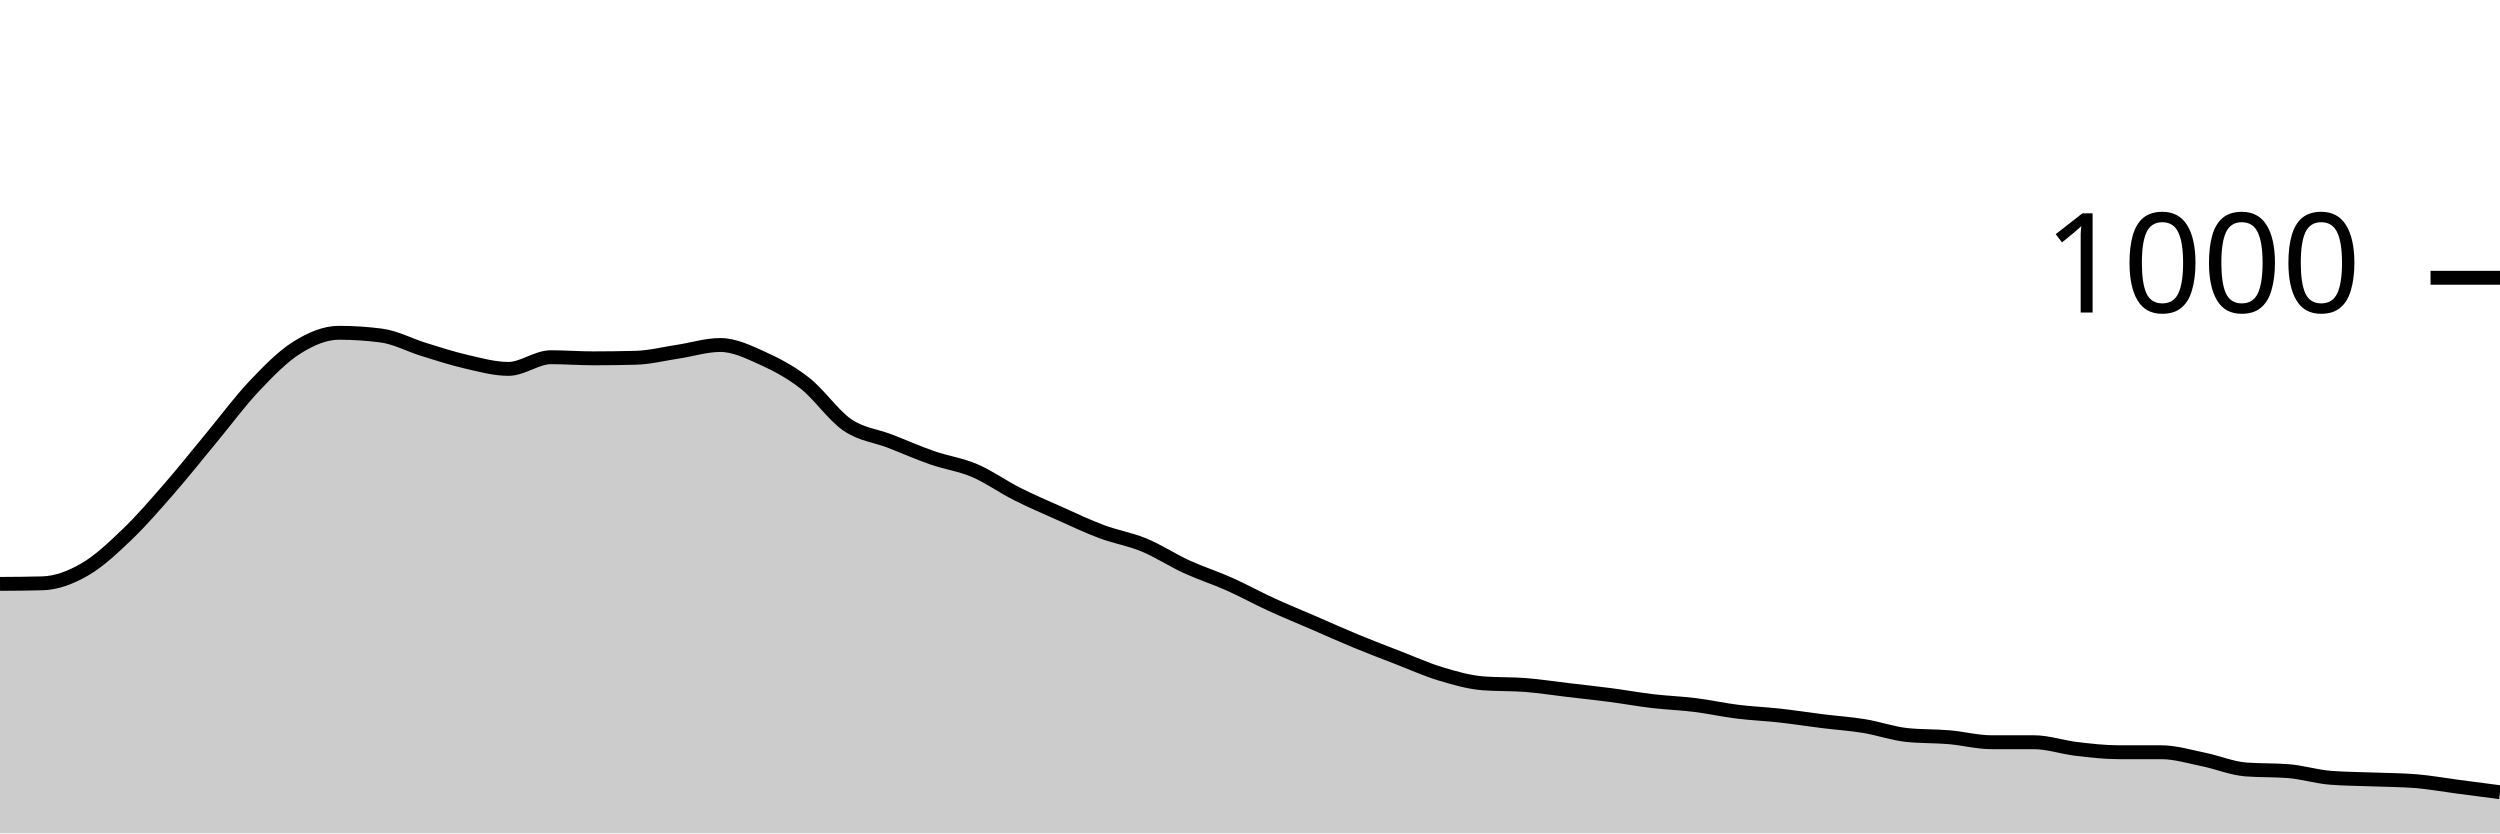
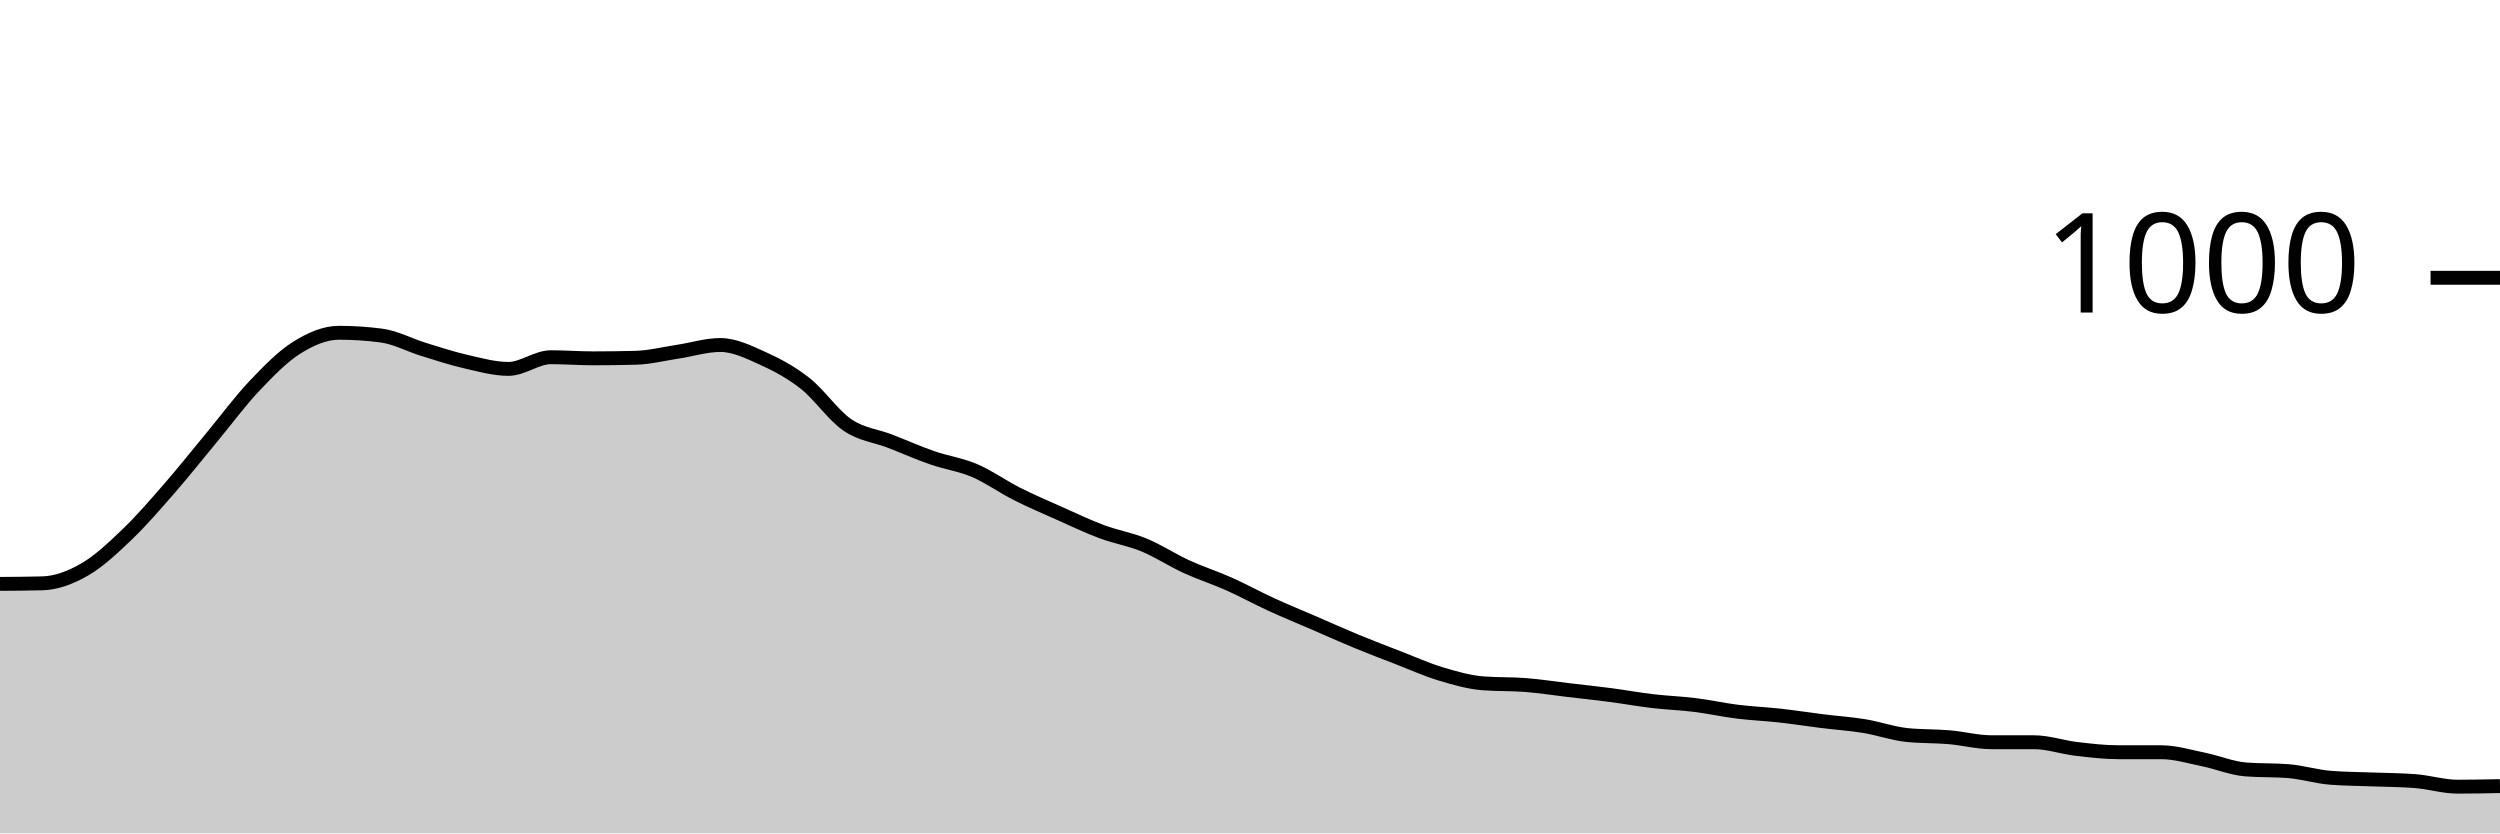
<svg xmlns="http://www.w3.org/2000/svg" viewBox="0 0 180 60">
  <g transform="translate(0,20)">
-     <path class="area" fill="rgba(0, 0, 0, 0.2)" d="M0,22.04C1.017,22.033,2.034,22.027,3.051,22C4.068,21.973,5.085,21.587,6.102,21C7.119,20.413,8.136,19.453,9.153,18.48C10.169,17.507,11.186,16.327,12.203,15.16C13.22,13.993,14.237,12.707,15.254,11.48C16.271,10.253,17.288,8.873,18.305,7.8C19.322,6.727,20.339,5.68,21.356,5.04C22.373,4.4,23.39,3.96,24.407,3.96C25.424,3.96,26.441,4.027,27.458,4.16C28.475,4.293,29.492,4.847,30.508,5.16C31.525,5.473,32.542,5.807,33.559,6.04C34.576,6.273,35.593,6.56,36.61,6.56C37.627,6.56,38.644,5.72,39.661,5.72C40.678,5.72,41.695,5.8,42.712,5.8C43.729,5.8,44.746,5.787,45.763,5.76C46.78,5.733,47.797,5.473,48.814,5.32C49.831,5.167,50.847,4.84,51.864,4.84C52.881,4.84,53.898,5.34,54.915,5.8C55.932,6.26,56.949,6.8,57.966,7.6C58.983,8.4,60,9.907,61.017,10.6C62.034,11.293,63.051,11.367,64.068,11.76C65.085,12.153,66.102,12.607,67.119,12.96C68.136,13.313,69.153,13.447,70.169,13.88C71.186,14.313,72.203,15.047,73.22,15.56C74.237,16.073,75.254,16.507,76.271,16.96C77.288,17.413,78.305,17.9,79.322,18.28C80.339,18.66,81.356,18.82,82.373,19.24C83.39,19.66,84.407,20.333,85.424,20.8C86.441,21.267,87.458,21.587,88.475,22.04C89.492,22.493,90.508,23.053,91.525,23.52C92.542,23.987,93.559,24.4,94.576,24.84C95.593,25.28,96.61,25.74,97.627,26.16C98.644,26.58,99.661,26.967,100.678,27.36C101.695,27.753,102.712,28.213,103.729,28.52C104.746,28.827,105.763,29.12,106.78,29.2C107.797,29.28,108.814,29.24,109.831,29.32C110.847,29.4,111.864,29.56,112.881,29.68C113.898,29.8,114.915,29.907,115.932,30.04C116.949,30.173,117.966,30.36,118.983,30.48C120,30.6,121.017,30.633,122.034,30.76C123.051,30.887,124.068,31.113,125.085,31.24C126.102,31.367,127.119,31.407,128.136,31.52C129.153,31.633,130.169,31.793,131.186,31.92C132.203,32.047,133.22,32.113,134.237,32.28C135.254,32.447,136.271,32.813,137.288,32.92C138.305,33.027,139.322,32.993,140.339,33.08C141.356,33.167,142.373,33.44,143.39,33.44C144.407,33.44,145.424,33.44,146.441,33.44C147.458,33.44,148.475,33.8,149.492,33.92C150.508,34.04,151.525,34.16,152.542,34.16C153.559,34.16,154.576,34.16,155.593,34.16C156.61,34.16,157.627,34.473,158.644,34.68C159.661,34.887,160.678,35.32,161.695,35.4C162.712,35.48,163.729,35.44,164.746,35.52C165.763,35.6,166.78,35.92,167.797,36C168.814,36.08,169.831,36.08,170.847,36.12C171.864,36.16,172.881,36.16,173.898,36.24C174.915,36.32,175.932,36.507,176.949,36.64C177.966,36.773,178.983,36.907,180,37.04L180,40C178.983,40,177.966,40,176.949,40C175.932,40,174.915,40,173.898,40C172.881,40,171.864,40,170.847,40C169.831,40,168.814,40,167.797,40C166.78,40,165.763,40,164.746,40C163.729,40,162.712,40,161.695,40C160.678,40,159.661,40,158.644,40C157.627,40,156.61,40,155.593,40C154.576,40,153.559,40,152.542,40C151.525,40,150.508,40,149.492,40C148.475,40,147.458,40,146.441,40C145.424,40,144.407,40,143.39,40C142.373,40,141.356,40,140.339,40C139.322,40,138.305,40,137.288,40C136.271,40,135.254,40,134.237,40C133.22,40,132.203,40,131.186,40C130.169,40,129.153,40,128.136,40C127.119,40,126.102,40,125.085,40C124.068,40,123.051,40,122.034,40C121.017,40,120,40,118.983,40C117.966,40,116.949,40,115.932,40C114.915,40,113.898,40,112.881,40C111.864,40,110.847,40,109.831,40C108.814,40,107.797,40,106.78,40C105.763,40,104.746,40,103.729,40C102.712,40,101.695,40,100.678,40C99.661,40,98.644,40,97.627,40C96.61,40,95.593,40,94.576,40C93.559,40,92.542,40,91.525,40C90.508,40,89.492,40,88.475,40C87.458,40,86.441,40,85.424,40C84.407,40,83.39,40,82.373,40C81.356,40,80.339,40,79.322,40C78.305,40,77.288,40,76.271,40C75.254,40,74.237,40,73.22,40C72.203,40,71.186,40,70.169,40C69.153,40,68.136,40,67.119,40C66.102,40,65.085,40,64.068,40C63.051,40,62.034,40,61.017,40C60,40,58.983,40,57.966,40C56.949,40,55.932,40,54.915,40C53.898,40,52.881,40,51.864,40C50.847,40,49.831,40,48.814,40C47.797,40,46.78,40,45.763,40C44.746,40,43.729,40,42.712,40C41.695,40,40.678,40,39.661,40C38.644,40,37.627,40,36.61,40C35.593,40,34.576,40,33.559,40C32.542,40,31.525,40,30.508,40C29.492,40,28.475,40,27.458,40C26.441,40,25.424,40,24.407,40C23.39,40,22.373,40,21.356,40C20.339,40,19.322,40,18.305,40C17.288,40,16.271,40,15.254,40C14.237,40,13.22,40,12.203,40C11.186,40,10.169,40,9.153,40C8.136,40,7.119,40,6.102,40C5.085,40,4.068,40,3.051,40C2.034,40,1.017,40,0,40Z" />
-     <path class="line" stroke="black" fill="none" d="M0,22.04C1.017,22.033,2.034,22.027,3.051,22C4.068,21.973,5.085,21.587,6.102,21C7.119,20.413,8.136,19.453,9.153,18.48C10.169,17.507,11.186,16.327,12.203,15.16C13.22,13.993,14.237,12.707,15.254,11.48C16.271,10.253,17.288,8.873,18.305,7.8C19.322,6.727,20.339,5.68,21.356,5.04C22.373,4.4,23.39,3.96,24.407,3.96C25.424,3.96,26.441,4.027,27.458,4.16C28.475,4.293,29.492,4.847,30.508,5.16C31.525,5.473,32.542,5.807,33.559,6.04C34.576,6.273,35.593,6.56,36.61,6.56C37.627,6.56,38.644,5.72,39.661,5.72C40.678,5.72,41.695,5.8,42.712,5.8C43.729,5.8,44.746,5.787,45.763,5.76C46.78,5.733,47.797,5.473,48.814,5.32C49.831,5.167,50.847,4.84,51.864,4.84C52.881,4.84,53.898,5.34,54.915,5.8C55.932,6.26,56.949,6.8,57.966,7.6C58.983,8.4,60,9.907,61.017,10.6C62.034,11.293,63.051,11.367,64.068,11.76C65.085,12.153,66.102,12.607,67.119,12.96C68.136,13.313,69.153,13.447,70.169,13.88C71.186,14.313,72.203,15.047,73.22,15.56C74.237,16.073,75.254,16.507,76.271,16.96C77.288,17.413,78.305,17.9,79.322,18.28C80.339,18.66,81.356,18.82,82.373,19.24C83.39,19.66,84.407,20.333,85.424,20.8C86.441,21.267,87.458,21.587,88.475,22.04C89.492,22.493,90.508,23.053,91.525,23.52C92.542,23.987,93.559,24.4,94.576,24.84C95.593,25.28,96.61,25.74,97.627,26.16C98.644,26.58,99.661,26.967,100.678,27.36C101.695,27.753,102.712,28.213,103.729,28.52C104.746,28.827,105.763,29.12,106.78,29.2C107.797,29.28,108.814,29.24,109.831,29.32C110.847,29.4,111.864,29.56,112.881,29.68C113.898,29.8,114.915,29.907,115.932,30.04C116.949,30.173,117.966,30.36,118.983,30.48C120,30.6,121.017,30.633,122.034,30.76C123.051,30.887,124.068,31.113,125.085,31.24C126.102,31.367,127.119,31.407,128.136,31.52C129.153,31.633,130.169,31.793,131.186,31.92C132.203,32.047,133.22,32.113,134.237,32.28C135.254,32.447,136.271,32.813,137.288,32.92C138.305,33.027,139.322,32.993,140.339,33.08C141.356,33.167,142.373,33.44,143.39,33.44C144.407,33.44,145.424,33.44,146.441,33.44C147.458,33.44,148.475,33.8,149.492,33.92C150.508,34.04,151.525,34.16,152.542,34.16C153.559,34.16,154.576,34.16,155.593,34.16C156.61,34.16,157.627,34.473,158.644,34.68C159.661,34.887,160.678,35.32,161.695,35.4C162.712,35.48,163.729,35.44,164.746,35.52C165.763,35.6,166.78,35.92,167.797,36C168.814,36.08,169.831,36.08,170.847,36.12C171.864,36.16,172.881,36.16,173.898,36.24C174.915,36.32,175.932,36.507,176.949,36.64C177.966,36.773,178.983,36.907,180,37.04" />
+     <path class="area" fill="rgba(0, 0, 0, 0.2)" d="M0,22.04C1.017,22.033,2.034,22.027,3.051,22C4.068,21.973,5.085,21.587,6.102,21C7.119,20.413,8.136,19.453,9.153,18.48C10.169,17.507,11.186,16.327,12.203,15.16C13.22,13.993,14.237,12.707,15.254,11.48C16.271,10.253,17.288,8.873,18.305,7.8C19.322,6.727,20.339,5.68,21.356,5.04C22.373,4.4,23.39,3.96,24.407,3.96C25.424,3.96,26.441,4.027,27.458,4.16C28.475,4.293,29.492,4.847,30.508,5.16C31.525,5.473,32.542,5.807,33.559,6.04C34.576,6.273,35.593,6.56,36.61,6.56C37.627,6.56,38.644,5.72,39.661,5.72C40.678,5.72,41.695,5.8,42.712,5.8C43.729,5.8,44.746,5.787,45.763,5.76C46.78,5.733,47.797,5.473,48.814,5.32C49.831,5.167,50.847,4.84,51.864,4.84C52.881,4.84,53.898,5.34,54.915,5.8C55.932,6.26,56.949,6.8,57.966,7.6C58.983,8.4,60,9.907,61.017,10.6C62.034,11.293,63.051,11.367,64.068,11.76C65.085,12.153,66.102,12.607,67.119,12.96C68.136,13.313,69.153,13.447,70.169,13.88C71.186,14.313,72.203,15.047,73.22,15.56C74.237,16.073,75.254,16.507,76.271,16.96C77.288,17.413,78.305,17.9,79.322,18.28C80.339,18.66,81.356,18.82,82.373,19.24C83.39,19.66,84.407,20.333,85.424,20.8C86.441,21.267,87.458,21.587,88.475,22.04C89.492,22.493,90.508,23.053,91.525,23.52C92.542,23.987,93.559,24.4,94.576,24.84C95.593,25.28,96.61,25.74,97.627,26.16C98.644,26.58,99.661,26.967,100.678,27.36C101.695,27.753,102.712,28.213,103.729,28.52C104.746,28.827,105.763,29.12,106.78,29.2C107.797,29.28,108.814,29.24,109.831,29.32C110.847,29.4,111.864,29.56,112.881,29.68C113.898,29.8,114.915,29.907,115.932,30.04C116.949,30.173,117.966,30.36,118.983,30.48C120,30.6,121.017,30.633,122.034,30.76C123.051,30.887,124.068,31.113,125.085,31.24C126.102,31.367,127.119,31.407,128.136,31.52C129.153,31.633,130.169,31.793,131.186,31.92C132.203,32.047,133.22,32.113,134.237,32.28C135.254,32.447,136.271,32.813,137.288,32.92C138.305,33.027,139.322,32.993,140.339,33.08C141.356,33.167,142.373,33.44,143.39,33.44C144.407,33.44,145.424,33.44,146.441,33.44C147.458,33.44,148.475,33.8,149.492,33.92C150.508,34.04,151.525,34.16,152.542,34.16C153.559,34.16,154.576,34.16,155.593,34.16C156.61,34.16,157.627,34.473,158.644,34.68C159.661,34.887,160.678,35.32,161.695,35.4C162.712,35.48,163.729,35.44,164.746,35.52C165.763,35.6,166.78,35.92,167.797,36C168.814,36.08,169.831,36.08,170.847,36.12C171.864,36.16,172.881,36.16,173.898,36.24C174.915,36.32,175.932,36.64,176.949,36.64C177.966,36.64,178.983,36.62,180,36.6L180,40C178.983,40,177.966,40,176.949,40C175.932,40,174.915,40,173.898,40C172.881,40,171.864,40,170.847,40C169.831,40,168.814,40,167.797,40C166.78,40,165.763,40,164.746,40C163.729,40,162.712,40,161.695,40C160.678,40,159.661,40,158.644,40C157.627,40,156.61,40,155.593,40C154.576,40,153.559,40,152.542,40C151.525,40,150.508,40,149.492,40C148.475,40,147.458,40,146.441,40C145.424,40,144.407,40,143.39,40C142.373,40,141.356,40,140.339,40C139.322,40,138.305,40,137.288,40C136.271,40,135.254,40,134.237,40C133.22,40,132.203,40,131.186,40C130.169,40,129.153,40,128.136,40C127.119,40,126.102,40,125.085,40C124.068,40,123.051,40,122.034,40C121.017,40,120,40,118.983,40C117.966,40,116.949,40,115.932,40C114.915,40,113.898,40,112.881,40C111.864,40,110.847,40,109.831,40C108.814,40,107.797,40,106.78,40C105.763,40,104.746,40,103.729,40C102.712,40,101.695,40,100.678,40C99.661,40,98.644,40,97.627,40C96.61,40,95.593,40,94.576,40C93.559,40,92.542,40,91.525,40C90.508,40,89.492,40,88.475,40C87.458,40,86.441,40,85.424,40C84.407,40,83.39,40,82.373,40C81.356,40,80.339,40,79.322,40C78.305,40,77.288,40,76.271,40C75.254,40,74.237,40,73.22,40C72.203,40,71.186,40,70.169,40C69.153,40,68.136,40,67.119,40C66.102,40,65.085,40,64.068,40C63.051,40,62.034,40,61.017,40C60,40,58.983,40,57.966,40C56.949,40,55.932,40,54.915,40C53.898,40,52.881,40,51.864,40C50.847,40,49.831,40,48.814,40C47.797,40,46.78,40,45.763,40C44.746,40,43.729,40,42.712,40C41.695,40,40.678,40,39.661,40C38.644,40,37.627,40,36.61,40C35.593,40,34.576,40,33.559,40C32.542,40,31.525,40,30.508,40C29.492,40,28.475,40,27.458,40C26.441,40,25.424,40,24.407,40C23.39,40,22.373,40,21.356,40C20.339,40,19.322,40,18.305,40C17.288,40,16.271,40,15.254,40C14.237,40,13.22,40,12.203,40C11.186,40,10.169,40,9.153,40C8.136,40,7.119,40,6.102,40C5.085,40,4.068,40,3.051,40C2.034,40,1.017,40,0,40Z" />
+     <path class="line" stroke="black" fill="none" d="M0,22.04C1.017,22.033,2.034,22.027,3.051,22C4.068,21.973,5.085,21.587,6.102,21C7.119,20.413,8.136,19.453,9.153,18.48C10.169,17.507,11.186,16.327,12.203,15.16C13.22,13.993,14.237,12.707,15.254,11.48C16.271,10.253,17.288,8.873,18.305,7.8C19.322,6.727,20.339,5.68,21.356,5.04C22.373,4.4,23.39,3.96,24.407,3.96C25.424,3.96,26.441,4.027,27.458,4.16C28.475,4.293,29.492,4.847,30.508,5.16C31.525,5.473,32.542,5.807,33.559,6.04C34.576,6.273,35.593,6.56,36.61,6.56C37.627,6.56,38.644,5.72,39.661,5.72C40.678,5.72,41.695,5.8,42.712,5.8C43.729,5.8,44.746,5.787,45.763,5.76C46.78,5.733,47.797,5.473,48.814,5.32C49.831,5.167,50.847,4.84,51.864,4.84C52.881,4.84,53.898,5.34,54.915,5.8C55.932,6.26,56.949,6.8,57.966,7.6C58.983,8.4,60,9.907,61.017,10.6C62.034,11.293,63.051,11.367,64.068,11.76C65.085,12.153,66.102,12.607,67.119,12.96C68.136,13.313,69.153,13.447,70.169,13.88C71.186,14.313,72.203,15.047,73.22,15.56C74.237,16.073,75.254,16.507,76.271,16.96C77.288,17.413,78.305,17.9,79.322,18.28C80.339,18.66,81.356,18.82,82.373,19.24C83.39,19.66,84.407,20.333,85.424,20.8C86.441,21.267,87.458,21.587,88.475,22.04C89.492,22.493,90.508,23.053,91.525,23.52C92.542,23.987,93.559,24.4,94.576,24.84C95.593,25.28,96.61,25.74,97.627,26.16C98.644,26.58,99.661,26.967,100.678,27.36C101.695,27.753,102.712,28.213,103.729,28.52C104.746,28.827,105.763,29.12,106.78,29.2C107.797,29.28,108.814,29.24,109.831,29.32C110.847,29.4,111.864,29.56,112.881,29.68C113.898,29.8,114.915,29.907,115.932,30.04C116.949,30.173,117.966,30.36,118.983,30.48C120,30.6,121.017,30.633,122.034,30.76C123.051,30.887,124.068,31.113,125.085,31.24C126.102,31.367,127.119,31.407,128.136,31.52C129.153,31.633,130.169,31.793,131.186,31.92C132.203,32.047,133.22,32.113,134.237,32.28C135.254,32.447,136.271,32.813,137.288,32.92C138.305,33.027,139.322,32.993,140.339,33.08C141.356,33.167,142.373,33.44,143.39,33.44C144.407,33.44,145.424,33.44,146.441,33.44C147.458,33.44,148.475,33.8,149.492,33.92C150.508,34.04,151.525,34.16,152.542,34.16C153.559,34.16,154.576,34.16,155.593,34.16C156.61,34.16,157.627,34.473,158.644,34.68C159.661,34.887,160.678,35.32,161.695,35.4C162.712,35.48,163.729,35.44,164.746,35.52C165.763,35.6,166.78,35.92,167.797,36C168.814,36.08,169.831,36.08,170.847,36.12C171.864,36.16,172.881,36.16,173.898,36.24C174.915,36.32,175.932,36.64,176.949,36.64C177.966,36.64,178.983,36.62,180,36.6" />
    <path class="axis-ceiling" stroke-width="1" stroke="black" fill="none" d="M175,0L180,0" />
    <text class="axis-ceiling-label" font-family="sans-serif" text-anchor="end" font-size="10px" x="170" y="2.5">1000</text>
  </g>
</svg>
